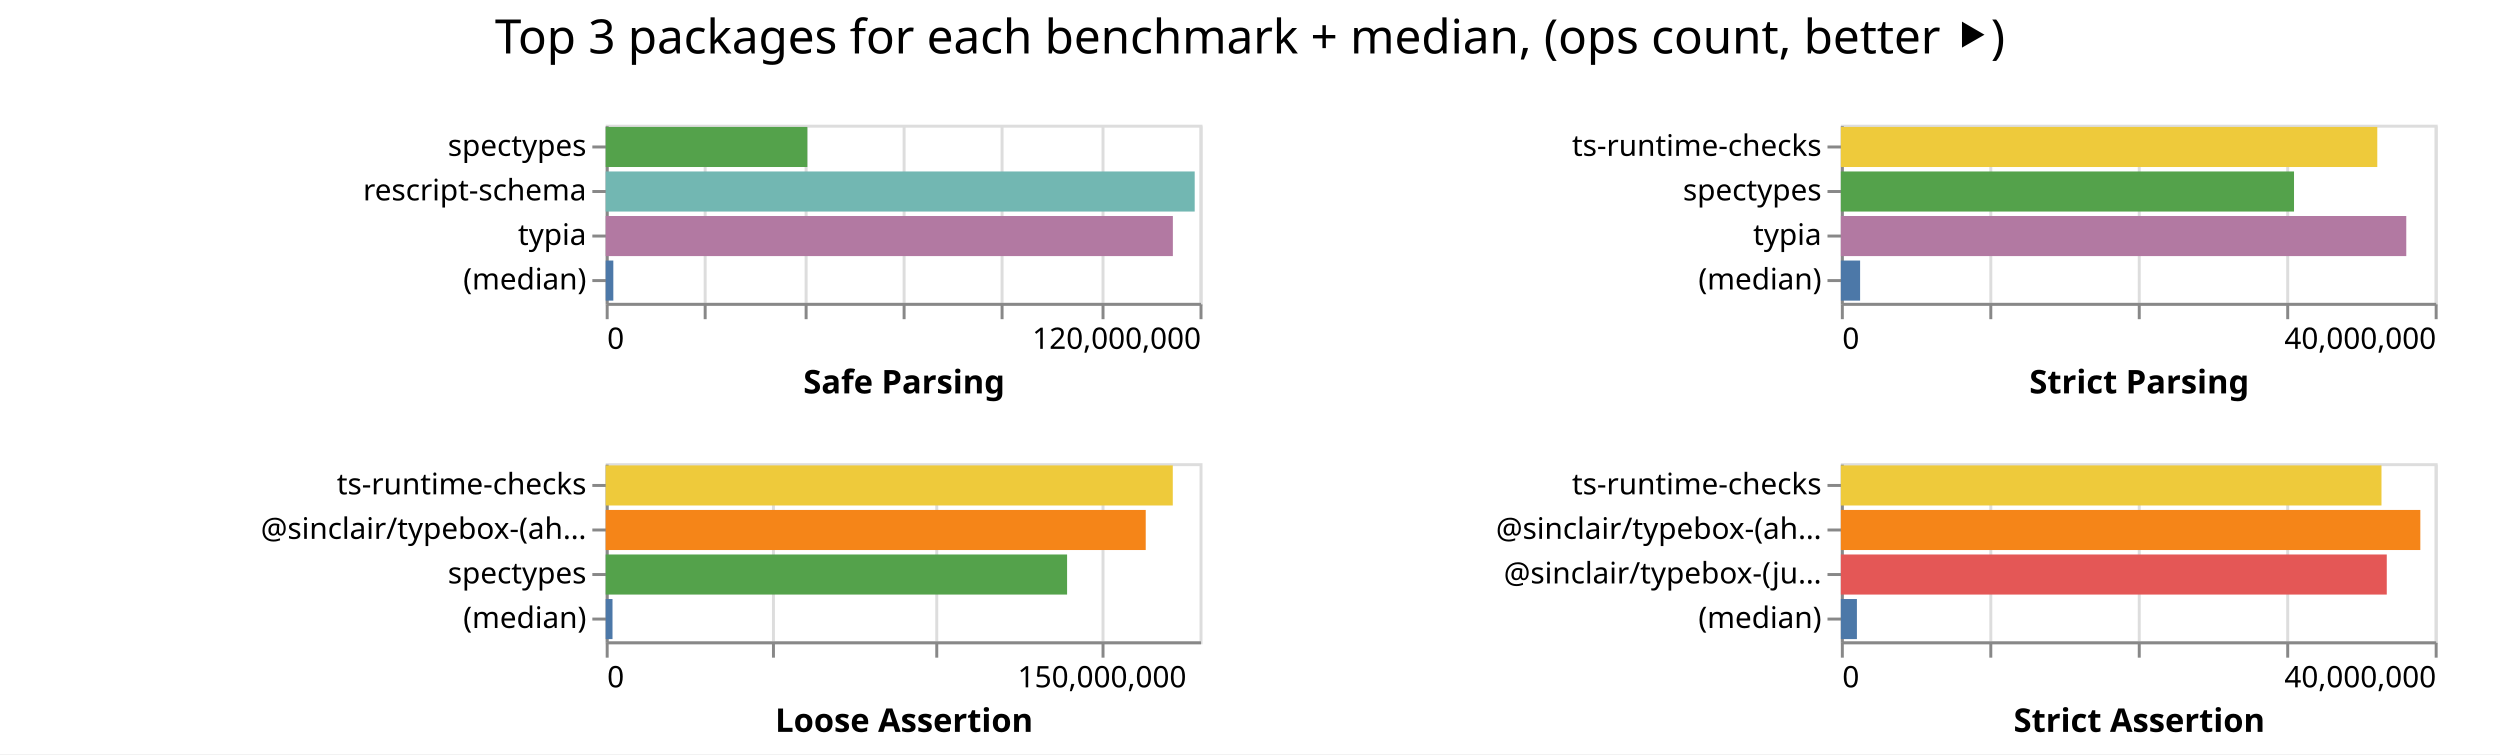
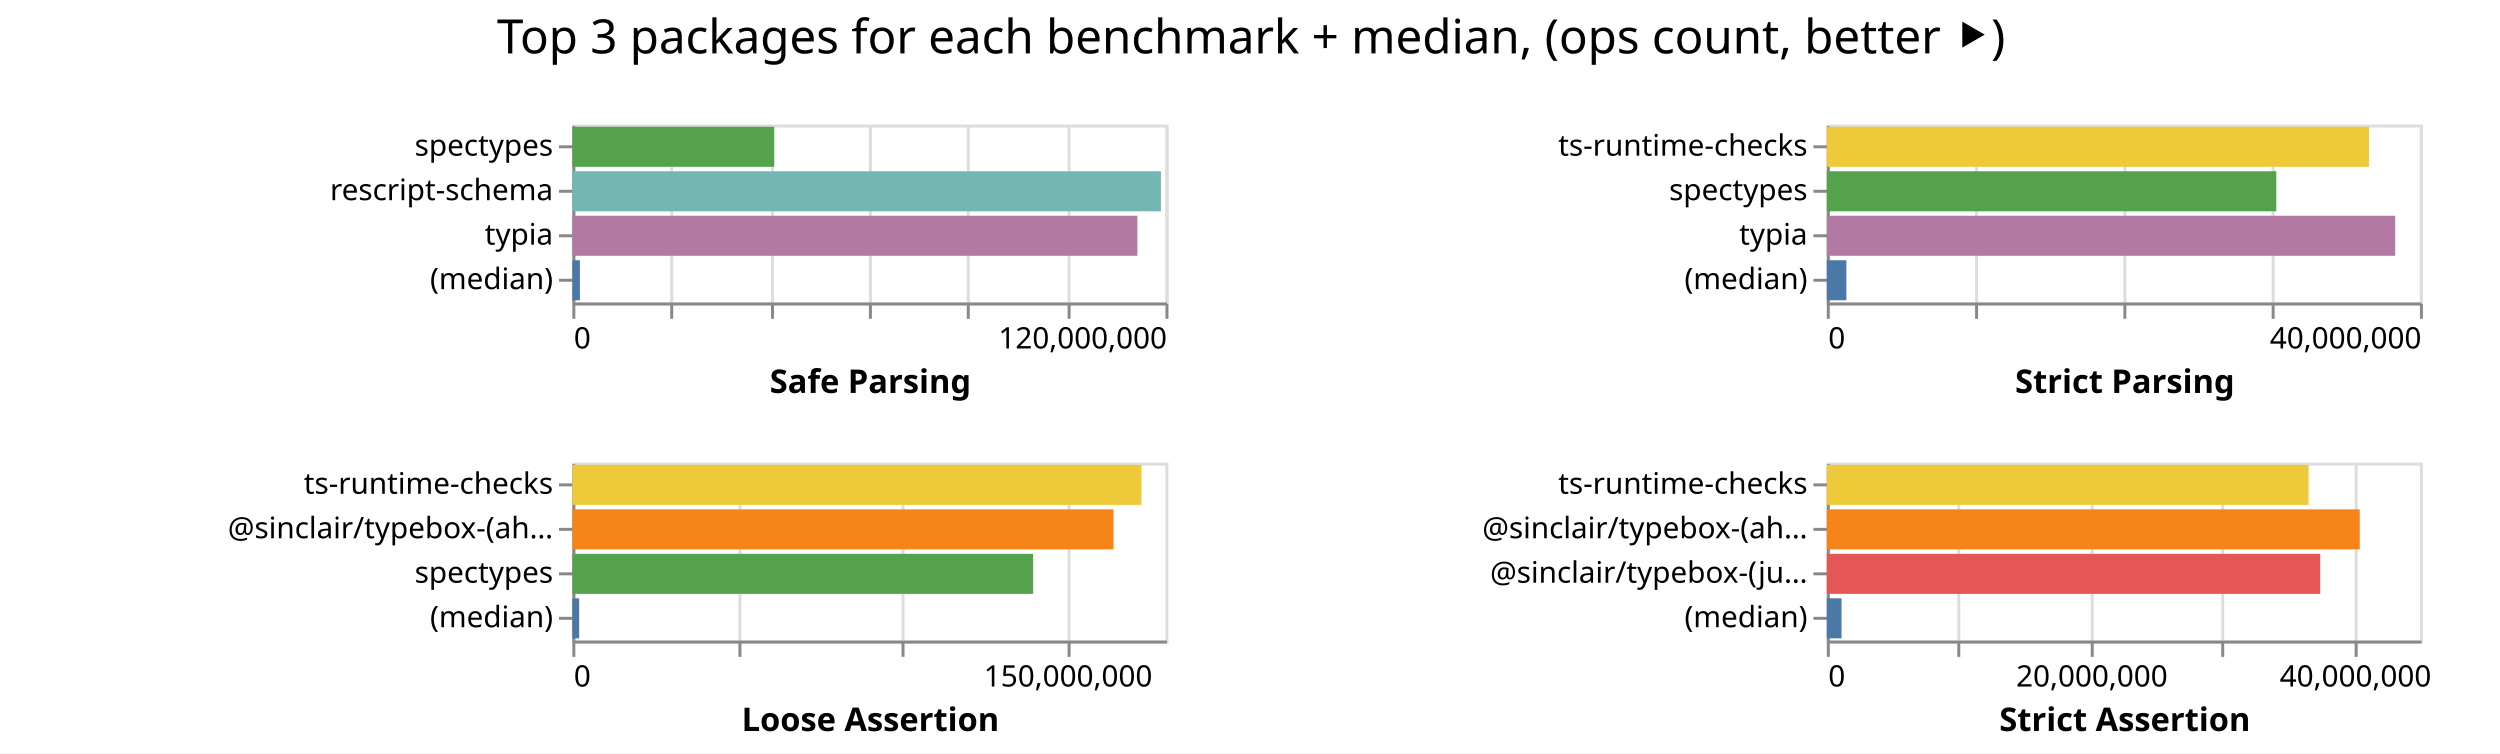
- <svg xmlns="http://www.w3.org/2000/svg" class="marks" width="842" height="254">
-   <path fill="#fff" d="M0 0h842v254H0z" />
+ <svg xmlns="http://www.w3.org/2000/svg" class="marks" width="843" height="254">
+   <path fill="#fff" d="M0 0h843v254H0z" />
  <g class="mark-group role-frame root" aria-roledescription="group mark container" fill="none" stroke-miterlimit="10">
-     <path class="background" aria-hidden="true" d="M204 42Z" />
+     <path class="background" aria-hidden="true" d="M193 42Z" />
    <g class="mark-group role-scope child__Safe_Parsing_group" aria-roledescription="group mark container">
-       <path class="background" aria-hidden="true" d="M204.5 42.5h200v60h-200Z" stroke="#ddd" />
+       <path class="background" aria-hidden="true" d="M193.5 42.5h200v60h-200Z" stroke="#ddd" />
      <g class="mark-group role-axis" aria-hidden="true">
-         <path class="background" aria-hidden="true" d="M204.5 102.5Z" pointer-events="none" />
+         <path class="background" aria-hidden="true" d="M193.5 102.5Z" pointer-events="none" />
        <g class="mark-rule role-axis-grid" pointer-events="none" stroke="#ddd">
-           <path d="M204.5 102.5v-60M237.5 102.5v-60M271.5 102.5v-60M304.5 102.5v-60M337.5 102.5v-60M371.5 102.5v-60M404.5 102.5v-60" />
+           <path d="M193.5 102.5v-60M226.5 102.5v-60M260.5 102.5v-60M293.5 102.5v-60M326.5 102.5v-60M360.5 102.5v-60M393.5 102.5v-60" />
        </g>
      </g>
      <g pointer-events="none" class="mark-group role-axis" aria-roledescription="axis" aria-label="X-axis titled 'Safe Parsing' for a linear scale with values from 0 to 120,000,000">
-         <path class="background" aria-hidden="true" d="M204.5 102.5Z" />
+         <path class="background" aria-hidden="true" d="M193.5 102.5Z" />
        <g class="mark-rule role-axis-tick" stroke="#888">
-           <path d="M204.5 102.5v5M237.5 102.5v5M271.5 102.5v5M304.5 102.5v5M337.5 102.5v5M371.5 102.5v5M404.5 102.5v5" />
+           <path d="M193.5 102.5v5M226.5 102.5v5M260.5 102.5v5M293.5 102.5v5M326.5 102.5v5M360.5 102.5v5M393.5 102.5v5" />
        </g>
        <g class="mark-text role-axis-label" font-family="sans-serif" font-size="10" fill="#000">
-           <text transform="translate(204.5 117.5)">0</text>
-           <text text-anchor="end" transform="translate(404.5 117.5)">120,000,000</text>
+           <text transform="translate(193.5 117.5)">0</text>
+           <text text-anchor="end" transform="translate(393.5 117.5)">120,000,000</text>
        </g>
-         <path stroke="#888" d="M204.5 102.5h200" class="mark-rule role-axis-domain" />
-         <text text-anchor="middle" transform="translate(304.5 132.5)" font-family="sans-serif" font-size="11" font-weight="bold" fill="#000" class="mark-text role-axis-title">Safe Parsing</text>
+         <path stroke="#888" d="M193.5 102.5h200" class="mark-rule role-axis-domain" />
+         <text text-anchor="middle" transform="translate(293.5 132.5)" font-family="sans-serif" font-size="11" font-weight="bold" fill="#000" class="mark-text role-axis-title">Safe Parsing</text>
      </g>
      <g pointer-events="none" class="mark-group role-axis" aria-roledescription="axis" aria-label="Y-axis for a discrete scale with 4 values: spectypes, rescript-schema, typia, (median)">
-         <path class="background" aria-hidden="true" d="M204.5 42.5Z" />
+         <path class="background" aria-hidden="true" d="M193.5 42.5Z" />
        <g class="mark-rule role-axis-tick" stroke="#888">
-           <path d="M204.5 49.5h-5M204.5 64.5h-5M204.5 79.5h-5M204.5 94.5h-5" />
+           <path d="M193.5 49.5h-5M193.5 64.5h-5M193.5 79.5h-5M193.5 94.5h-5" />
        </g>
        <g class="mark-text role-axis-label" text-anchor="end" font-family="sans-serif" font-size="10" fill="#000">
-           <text transform="translate(197.5 52.5)">spectypes</text>
-           <text transform="translate(197.5 67.5)">rescript-schema</text>
-           <text transform="translate(197.5 82.5)">typia</text>
-           <text transform="translate(197.5 97.5)">(median)</text>
+           <text transform="translate(186.5 52.5)">spectypes</text>
+           <text transform="translate(186.5 67.5)">rescript-schema</text>
+           <text transform="translate(186.5 82.5)">typia</text>
+           <text transform="translate(186.5 97.5)">(median)</text>
        </g>
-         <path stroke="#888" d="M204.5 42.5v60" class="mark-rule role-axis-domain" />
+         <path stroke="#888" d="M193.5 42.5v60" class="mark-rule role-axis-domain" />
      </g>
      <g class="mark-rect role-mark child__Safe_Parsing_marks" aria-roledescription="rect mark container">
-         <path aria-label="Safe Parsing: 40750957; name: spectypes" aria-roledescription="bar" d="M204 42.75h67.918v13.5H204Z" fill="#54a24b" />
-         <path aria-label="Safe Parsing: 119024775; name: rescript-schema" aria-roledescription="bar" d="M204 57.75h198.375v13.5H204Z" fill="#72b7b2" />
-         <path aria-label="Safe Parsing: 114612161; name: typia" aria-roledescription="bar" d="M204 72.75h191.02v13.5H204Z" fill="#b279a2" />
-         <path aria-label="Safe Parsing: 1539665; name: (median)" aria-roledescription="bar" d="M204 87.75h2.566v13.5H204Z" fill="#4c78a8" />
+         <path aria-label="Safe Parsing: 40842802; name: spectypes" aria-roledescription="bar" d="M193 42.75h68.071v13.5H193Z" fill="#54a24b" />
+         <path aria-label="Safe Parsing: 119074444; name: rescript-schema" aria-roledescription="bar" d="M193 57.75h198.457v13.5H193Z" fill="#72b7b2" />
+         <path aria-label="Safe Parsing: 114320024; name: typia" aria-roledescription="bar" d="M193 72.75h190.533v13.5H193Z" fill="#b279a2" />
+         <path aria-label="Safe Parsing: 1525312; name: (median)" aria-roledescription="bar" d="M193 87.75h2.542v13.5H193Z" fill="#4c78a8" />
      </g>
    </g>
    <g class="mark-group role-scope child__Strict_Parsing_group" aria-roledescription="group mark container">
-       <path class="background" aria-hidden="true" d="M620.5 42.5h200v60h-200Z" stroke="#ddd" />
+       <path class="background" aria-hidden="true" d="M616.5 42.5h200v60h-200Z" stroke="#ddd" />
      <g class="mark-group role-axis" aria-hidden="true">
-         <path class="background" aria-hidden="true" d="M620.5 102.5Z" pointer-events="none" />
+         <path class="background" aria-hidden="true" d="M616.5 102.5Z" pointer-events="none" />
        <g class="mark-rule role-axis-grid" pointer-events="none" stroke="#ddd">
-           <path d="M620.5 102.5v-60M670.5 102.5v-60M720.5 102.5v-60M770.5 102.5v-60M820.5 102.5v-60" />
+           <path d="M616.5 102.5v-60M666.5 102.5v-60M716.5 102.5v-60M766.5 102.5v-60M816.5 102.5v-60" />
        </g>
      </g>
      <g pointer-events="none" class="mark-group role-axis" aria-roledescription="axis" aria-label="X-axis titled 'Strict Parsing' for a linear scale with values from 0 to 40,000,000">
-         <path class="background" aria-hidden="true" d="M620.5 102.5Z" />
+         <path class="background" aria-hidden="true" d="M616.5 102.5Z" />
        <g class="mark-rule role-axis-tick" stroke="#888">
-           <path d="M620.5 102.5v5M670.5 102.5v5M720.5 102.5v5M770.5 102.5v5M820.5 102.5v5" />
+           <path d="M616.5 102.5v5M666.5 102.5v5M716.5 102.5v5M766.5 102.5v5M816.5 102.5v5" />
        </g>
        <g class="mark-text role-axis-label" font-family="sans-serif" font-size="10" fill="#000">
-           <text transform="translate(620.5 117.5)">0</text>
-           <text text-anchor="end" transform="translate(820.5 117.5)">40,000,000</text>
+           <text transform="translate(616.5 117.5)">0</text>
+           <text text-anchor="end" transform="translate(816.5 117.5)">40,000,000</text>
        </g>
-         <path stroke="#888" d="M620.5 102.5h200" class="mark-rule role-axis-domain" />
-         <text text-anchor="middle" transform="translate(720.5 132.5)" font-family="sans-serif" font-size="11" font-weight="bold" fill="#000" class="mark-text role-axis-title">Strict Parsing</text>
+         <path stroke="#888" d="M616.5 102.5h200" class="mark-rule role-axis-domain" />
+         <text text-anchor="middle" transform="translate(716.5 132.5)" font-family="sans-serif" font-size="11" font-weight="bold" fill="#000" class="mark-text role-axis-title">Strict Parsing</text>
      </g>
      <g pointer-events="none" class="mark-group role-axis" aria-roledescription="axis" aria-label="Y-axis for a discrete scale with 4 values: ts-runtime-checks, spectypes, typia, (median)">
-         <path class="background" aria-hidden="true" d="M620.5 42.5Z" />
+         <path class="background" aria-hidden="true" d="M616.5 42.5Z" />
        <g class="mark-rule role-axis-tick" stroke="#888">
-           <path d="M620.5 49.5h-5M620.5 64.5h-5M620.5 79.5h-5M620.5 94.5h-5" />
+           <path d="M616.5 49.5h-5M616.5 64.5h-5M616.5 79.5h-5M616.5 94.5h-5" />
        </g>
        <g class="mark-text role-axis-label" text-anchor="end" font-family="sans-serif" font-size="10" fill="#000">
-           <text transform="translate(613.5 52.5)">ts-runtime-checks</text>
-           <text transform="translate(613.5 67.5)">spectypes</text>
-           <text transform="translate(613.5 82.5)">typia</text>
-           <text transform="translate(613.5 97.5)">(median)</text>
+           <text transform="translate(609.5 52.5)">ts-runtime-checks</text>
+           <text transform="translate(609.5 67.5)">spectypes</text>
+           <text transform="translate(609.5 82.5)">typia</text>
+           <text transform="translate(609.5 97.5)">(median)</text>
        </g>
-         <path stroke="#888" d="M620.5 42.5v60" class="mark-rule role-axis-domain" />
+         <path stroke="#888" d="M616.5 42.5v60" class="mark-rule role-axis-domain" />
      </g>
      <g class="mark-rect role-mark child__Strict_Parsing_marks" aria-roledescription="rect mark container">
-         <path aria-label="Strict Parsing: 36133906; name: ts-runtime-checks" aria-roledescription="bar" d="M620 42.75h180.67v13.5H620Z" fill="#eeca3b" />
-         <path aria-label="Strict Parsing: 30524913; name: spectypes" aria-roledescription="bar" d="M620 57.75h152.625v13.5H620Z" fill="#54a24b" />
-         <path aria-label="Strict Parsing: 38086718; name: typia" aria-roledescription="bar" d="M620 72.75h190.434v13.5H620Z" fill="#b279a2" />
-         <path aria-label="Strict Parsing: 1296862.5; name: (median)" aria-roledescription="bar" d="M620 87.75h6.484v13.5H620Z" fill="#4c78a8" />
+         <path aria-label="Strict Parsing: 36568253; name: ts-runtime-checks" aria-roledescription="bar" d="M616 42.75h182.841v13.5H616Z" fill="#eeca3b" />
+         <path aria-label="Strict Parsing: 30313835; name: spectypes" aria-roledescription="bar" d="M616 57.75h151.57v13.5H616Z" fill="#54a24b" />
+         <path aria-label="Strict Parsing: 38331658; name: typia" aria-roledescription="bar" d="M616 72.75h191.658v13.5H616Z" fill="#b279a2" />
+         <path aria-label="Strict Parsing: 1319292; name: (median)" aria-roledescription="bar" d="M616 87.75h6.596v13.5H616Z" fill="#4c78a8" />
      </g>
    </g>
    <g class="mark-group role-scope child__Loose_Assertion_group" aria-roledescription="group mark container">
-       <path class="background" aria-hidden="true" d="M204.5 156.5h200v60h-200Z" stroke="#ddd" />
+       <path class="background" aria-hidden="true" d="M193.5 156.5h200v60h-200Z" stroke="#ddd" />
      <g class="mark-group role-axis" aria-hidden="true">
-         <path class="background" aria-hidden="true" d="M204.5 216.5Z" pointer-events="none" />
+         <path class="background" aria-hidden="true" d="M193.5 216.5Z" pointer-events="none" />
        <g class="mark-rule role-axis-grid" pointer-events="none" stroke="#ddd">
-           <path d="M204.5 216.5v-60M260.5 216.5v-60M315.5 216.5v-60M371.5 216.5v-60" />
+           <path d="M193.5 216.5v-60M249.5 216.5v-60M304.5 216.5v-60M360.5 216.5v-60" />
        </g>
      </g>
      <g pointer-events="none" class="mark-group role-axis" aria-roledescription="axis" aria-label="X-axis titled 'Loose Assertion' for a linear scale with values from 0 to 180,000,000">
-         <path class="background" aria-hidden="true" d="M204.5 216.5Z" />
+         <path class="background" aria-hidden="true" d="M193.5 216.5Z" />
        <g class="mark-rule role-axis-tick" stroke="#888">
-           <path d="M204.5 216.5v5M260.5 216.5v5M315.5 216.5v5M371.5 216.5v5" />
+           <path d="M193.5 216.5v5M249.5 216.5v5M304.5 216.5v5M360.5 216.5v5" />
        </g>
        <g class="mark-text role-axis-label" font-family="sans-serif" font-size="10" fill="#000">
-           <text transform="translate(204.5 231.5)">0</text>
-           <text text-anchor="middle" transform="translate(371.167 231.5)">150,000,000</text>
+           <text transform="translate(193.5 231.5)">0</text>
+           <text text-anchor="middle" transform="translate(360.167 231.5)">150,000,000</text>
        </g>
-         <path stroke="#888" d="M204.5 216.5h200" class="mark-rule role-axis-domain" />
-         <text text-anchor="middle" transform="translate(304.5 246.5)" font-family="sans-serif" font-size="11" font-weight="bold" fill="#000" class="mark-text role-axis-title">Loose Assertion</text>
+         <path stroke="#888" d="M193.5 216.5h200" class="mark-rule role-axis-domain" />
+         <text text-anchor="middle" transform="translate(293.5 246.5)" font-family="sans-serif" font-size="11" font-weight="bold" fill="#000" class="mark-text role-axis-title">Loose Assertion</text>
      </g>
      <g pointer-events="none" class="mark-group role-axis" aria-roledescription="axis" aria-label="Y-axis for a discrete scale with 4 values: ts-runtime-checks, @sinclair/typebox-(ahead-of-time), spectypes, (median)">
-         <path class="background" aria-hidden="true" d="M204.5 156.5Z" />
+         <path class="background" aria-hidden="true" d="M193.5 156.5Z" />
        <g class="mark-rule role-axis-tick" stroke="#888">
-           <path d="M204.5 163.5h-5M204.5 178.5h-5M204.5 193.5h-5M204.5 208.5h-5" />
+           <path d="M193.5 163.5h-5M193.5 178.5h-5M193.5 193.5h-5M193.5 208.5h-5" />
        </g>
        <g class="mark-text role-axis-label" text-anchor="end" font-family="sans-serif" font-size="10" fill="#000">
-           <text transform="translate(197.5 166.5)">ts-runtime-checks</text>
-           <text transform="translate(197.5 181.5)">@sinclair/typebox-(ah…</text>
-           <text transform="translate(197.5 196.5)">spectypes</text>
-           <text transform="translate(197.5 211.5)">(median)</text>
+           <text transform="translate(186.5 166.5)">ts-runtime-checks</text>
+           <text transform="translate(186.5 181.5)">@sinclair/typebox-(ah…</text>
+           <text transform="translate(186.5 196.5)">spectypes</text>
+           <text transform="translate(186.5 211.5)">(median)</text>
        </g>
-         <path stroke="#888" d="M204.5 156.5v60" class="mark-rule role-axis-domain" />
+         <path stroke="#888" d="M193.5 156.5v60" class="mark-rule role-axis-domain" />
      </g>
      <g class="mark-rect role-mark child__Loose_Assertion_marks" aria-roledescription="rect mark container">
-         <path aria-label="Loose Assertion: 171894121; name: ts-runtime-checks" aria-roledescription="bar" d="M204 156.75h190.993v13.5H204Z" fill="#eeca3b" />
-         <path aria-label="Loose Assertion: 163692809; name: @sinclair/typebox-(ahead-of-time)" aria-roledescription="bar" d="M204 171.75h181.88v13.5H204Z" fill="#f58518" />
-         <path aria-label="Loose Assertion: 139854924; name: spectypes" aria-roledescription="bar" d="M204 186.75h155.394v13.5H204Z" fill="#54a24b" />
-         <path aria-label="Loose Assertion: 2063521.5; name: (median)" aria-roledescription="bar" d="M204 201.75h2.293v13.5H204Z" fill="#4c78a8" />
+         <path aria-label="Loose Assertion: 172722112; name: ts-runtime-checks" aria-roledescription="bar" d="M193 156.75h191.913v13.5H193Z" fill="#eeca3b" />
+         <path aria-label="Loose Assertion: 164231547; name: @sinclair/typebox-(ahead-of-time)" aria-roledescription="bar" d="M193 171.75h182.48v13.5H193Z" fill="#f58518" />
+         <path aria-label="Loose Assertion: 139836231; name: spectypes" aria-roledescription="bar" d="M193 186.75h155.374v13.5H193Z" fill="#54a24b" />
+         <path aria-label="Loose Assertion: 2070264; name: (median)" aria-roledescription="bar" d="M193 201.75h2.3v13.5H193Z" fill="#4c78a8" />
      </g>
    </g>
    <g class="mark-group role-scope child__Strict_Assertion_group" aria-roledescription="group mark container">
-       <path class="background" aria-hidden="true" d="M620.5 156.5h200v60h-200Z" stroke="#ddd" />
+       <path class="background" aria-hidden="true" d="M616.5 156.5h200v60h-200Z" stroke="#ddd" />
      <g class="mark-group role-axis" aria-hidden="true">
-         <path class="background" aria-hidden="true" d="M620.5 216.5Z" pointer-events="none" />
+         <path class="background" aria-hidden="true" d="M616.5 216.5Z" pointer-events="none" />
        <g class="mark-rule role-axis-grid" pointer-events="none" stroke="#ddd">
-           <path d="M620.5 216.5v-60M670.5 216.5v-60M720.5 216.5v-60M770.5 216.5v-60M820.5 216.5v-60" />
+           <path d="M616.5 216.5v-60M660.5 216.5v-60M705.5 216.5v-60M749.5 216.5v-60M794.5 216.5v-60" />
        </g>
      </g>
-       <g pointer-events="none" class="mark-group role-axis" aria-roledescription="axis" aria-label="X-axis titled 'Strict Assertion' for a linear scale with values from 0 to 40,000,000">
-         <path class="background" aria-hidden="true" d="M620.5 216.5Z" />
+       <g pointer-events="none" class="mark-group role-axis" aria-roledescription="axis" aria-label="X-axis titled 'Strict Assertion' for a linear scale with values from 0 to 45,000,000">
+         <path class="background" aria-hidden="true" d="M616.5 216.5Z" />
        <g class="mark-rule role-axis-tick" stroke="#888">
-           <path d="M620.5 216.5v5M670.5 216.5v5M720.5 216.5v5M770.5 216.5v5M820.5 216.5v5" />
+           <path d="M616.5 216.5v5M660.5 216.5v5M705.5 216.5v5M749.5 216.5v5M794.5 216.5v5" />
        </g>
        <g class="mark-text role-axis-label" font-family="sans-serif" font-size="10" fill="#000">
-           <text transform="translate(620.5 231.5)">0</text>
-           <text text-anchor="end" transform="translate(820.5 231.5)">40,000,000</text>
+           <text transform="translate(616.5 231.5)">0</text>
+           <text text-anchor="middle" transform="translate(705.389 231.5)">20,000,000</text>
+           <text text-anchor="middle" transform="translate(794.278 231.5)">40,000,000</text>
        </g>
-         <path stroke="#888" d="M620.5 216.5h200" class="mark-rule role-axis-domain" />
-         <text text-anchor="middle" transform="translate(720.5 246.5)" font-family="sans-serif" font-size="11" font-weight="bold" fill="#000" class="mark-text role-axis-title">Strict Assertion</text>
+         <path stroke="#888" d="M616.5 216.5h200" class="mark-rule role-axis-domain" />
+         <text text-anchor="middle" transform="translate(716.5 246.5)" font-family="sans-serif" font-size="11" font-weight="bold" fill="#000" class="mark-text role-axis-title">Strict Assertion</text>
      </g>
      <g pointer-events="none" class="mark-group role-axis" aria-roledescription="axis" aria-label="Y-axis for a discrete scale with 4 values: ts-runtime-checks, @sinclair/typebox-(ahead-of-time), @sinclair/typebox-(just-in-time), (median)">
-         <path class="background" aria-hidden="true" d="M620.5 156.5Z" />
+         <path class="background" aria-hidden="true" d="M616.5 156.5Z" />
        <g class="mark-rule role-axis-tick" stroke="#888">
-           <path d="M620.5 163.5h-5M620.5 178.5h-5M620.5 193.5h-5M620.5 208.5h-5" />
+           <path d="M616.5 163.5h-5M616.5 178.5h-5M616.5 193.5h-5M616.5 208.5h-5" />
        </g>
        <g class="mark-text role-axis-label" text-anchor="end" font-family="sans-serif" font-size="10" fill="#000">
-           <text transform="translate(613.5 166.5)">ts-runtime-checks</text>
-           <text transform="translate(613.5 181.5)">@sinclair/typebox-(ah…</text>
-           <text transform="translate(613.5 196.5)">@sinclair/typebox-(ju…</text>
-           <text transform="translate(613.5 211.5)">(median)</text>
+           <text transform="translate(609.5 166.5)">ts-runtime-checks</text>
+           <text transform="translate(609.5 181.5)">@sinclair/typebox-(ah…</text>
+           <text transform="translate(609.5 196.5)">@sinclair/typebox-(ju…</text>
+           <text transform="translate(609.5 211.5)">(median)</text>
        </g>
-         <path stroke="#888" d="M620.5 156.5v60" class="mark-rule role-axis-domain" />
+         <path stroke="#888" d="M616.5 156.5v60" class="mark-rule role-axis-domain" />
      </g>
      <g class="mark-rect role-mark child__Strict_Assertion_marks" aria-roledescription="rect mark container">
-         <path aria-label="Strict Assertion: 36416987; name: ts-runtime-checks" aria-roledescription="bar" d="M620 156.75h182.085v13.5H620Z" fill="#eeca3b" />
-         <path aria-label="Strict Assertion: 39033484; name: @sinclair/typebox-(ahead-of-time)" aria-roledescription="bar" d="M620 171.75h195.167v13.5H620Z" fill="#f58518" />
-         <path aria-label="Strict Assertion: 36772916; name: @sinclair/typebox-(just-in-time)" aria-roledescription="bar" d="M620 186.75h183.865v13.5H620Z" fill="#e45756" />
-         <path aria-label="Strict Assertion: 1081577.5; name: (median)" aria-roledescription="bar" d="M620 201.75h5.408v13.5H620Z" fill="#4c78a8" />
+         <path aria-label="Strict Assertion: 36549831; name: ts-runtime-checks" aria-roledescription="bar" d="M616 156.75h162.444v13.5H616Z" fill="#eeca3b" />
+         <path aria-label="Strict Assertion: 40434127; name: @sinclair/typebox-(ahead-of-time)" aria-roledescription="bar" d="M616 171.75h179.707v13.5H616Z" fill="#f58518" />
+         <path aria-label="Strict Assertion: 37434101; name: @sinclair/typebox-(just-in-time)" aria-roledescription="bar" d="M616 186.75h166.374v13.5H616Z" fill="#e45756" />
+         <path aria-label="Strict Assertion: 1117494.5; name: (median)" aria-roledescription="bar" d="M616 201.75h4.967v13.5H616Z" fill="#4c78a8" />
      </g>
    </g>
    <g class="mark-group role-title">
-       <path class="background" aria-hidden="true" d="M421 5Z" pointer-events="none" />
-       <text text-anchor="middle" transform="translate(421 18)" font-family="sans-serif" font-size="16" fill="#000" class="mark-text role-title-text" aria-roledescription="title" aria-label="Title text 'Top 3 packages for each benchmark + median, (ops count, better ⯈)'" pointer-events="none">Top 3 packages for each benchmark + median, (ops count, better ⯈)</text>
+       <path class="background" aria-hidden="true" d="M421.889 5Z" pointer-events="none" />
+       <text text-anchor="middle" transform="translate(421.889 18)" font-family="sans-serif" font-size="16" fill="#000" class="mark-text role-title-text" aria-roledescription="title" aria-label="Title text 'Top 3 packages for each benchmark + median, (ops count, better ⯈)'" pointer-events="none">Top 3 packages for each benchmark + median, (ops count, better ⯈)</text>
    </g>
  </g>
</svg>
